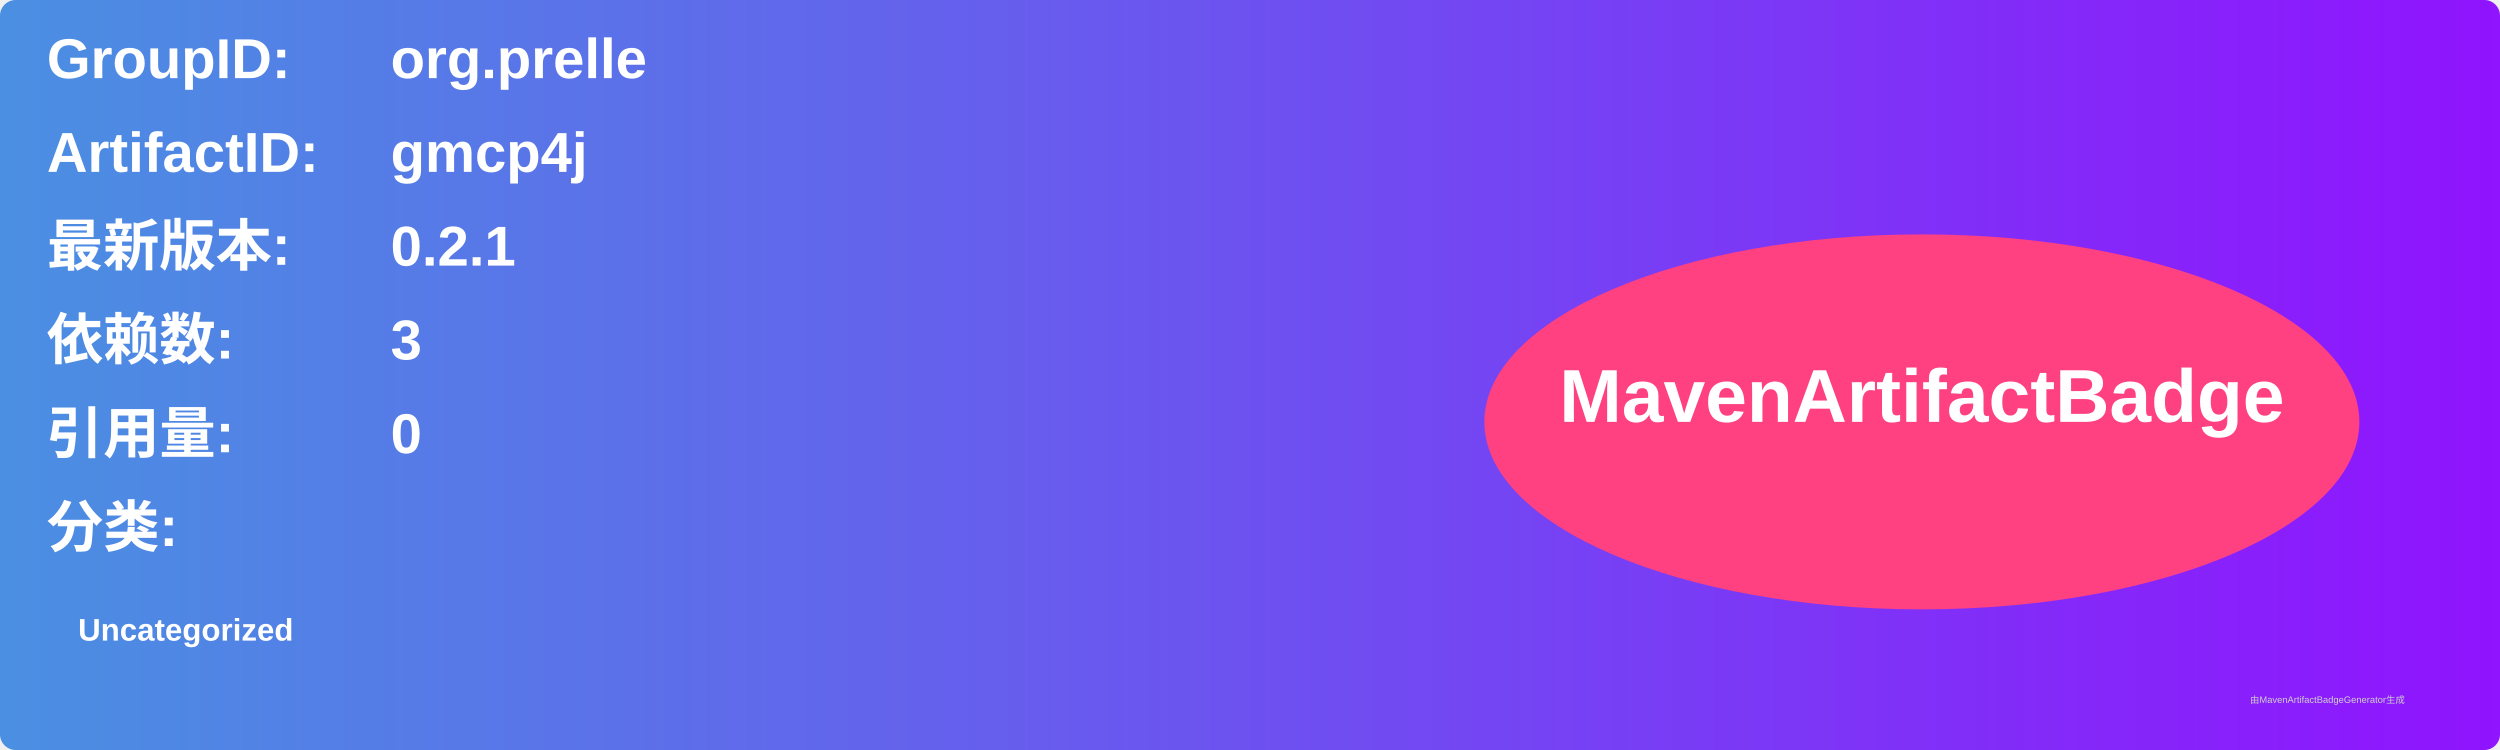
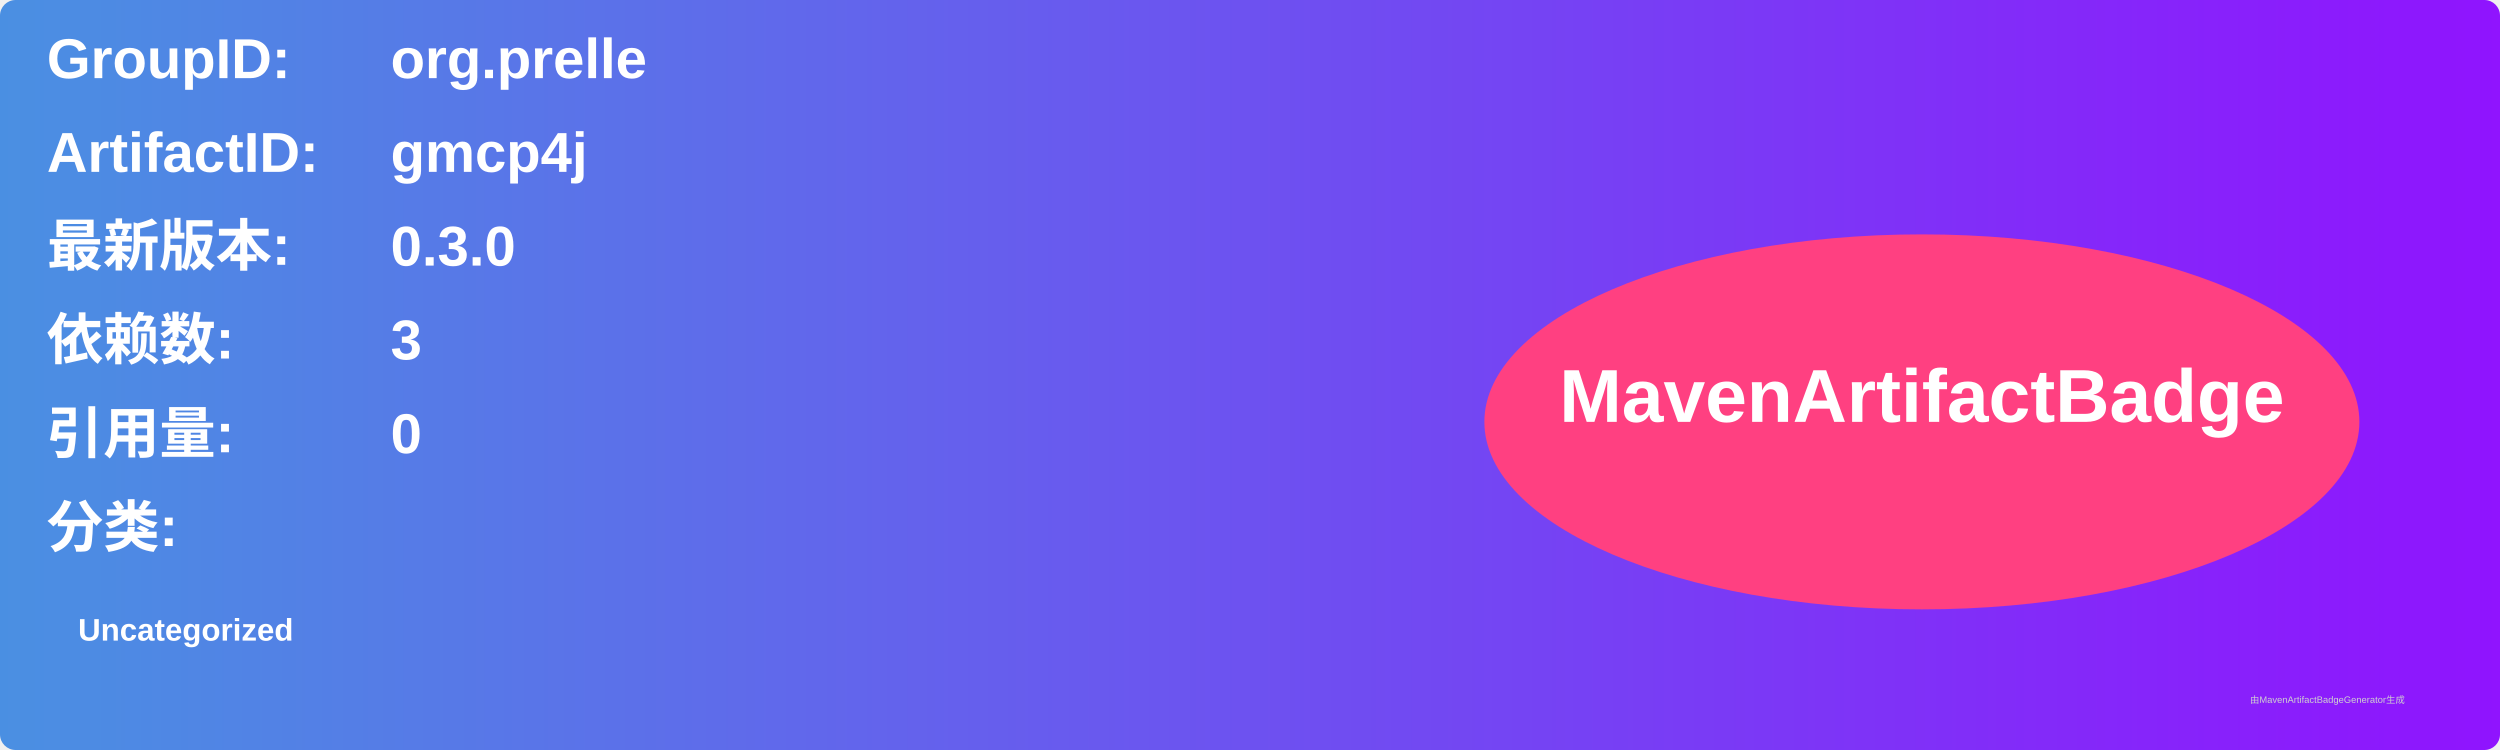
<svg xmlns="http://www.w3.org/2000/svg" width="800" height="240" viewBox="0 0 800 240">
  <linearGradient id="grad" x1="0%" y1="0%" x2="100%" y2="0%">
    <stop offset="0%" stop-color="#4a90e2" />
    <stop offset="100%" stop-color="#9013fe" />
  </linearGradient>
  <rect width="100%" height="100%" rx="5" ry="5" fill="url(#grad)" />
  <g transform="translate(15, 15)">
    <text x="0" y="10" font-family="Arial" font-size="18" fill="white" font-weight="bold" width="260">GroupID:</text>
    <text x="110" y="10" font-family="Arial" font-size="18" fill="white" font-weight="bold" width="460">org.prelle</text>
    <text x="0" y="40" font-family="Arial" font-size="18" fill="white" font-weight="bold" width="260">ArtifactID:</text>
    <text x="110" y="40" font-family="Arial" font-size="18" fill="white" font-weight="bold" width="460">gmcp4j</text>
    <text x="0" y="70" font-family="Arial" font-size="18" fill="white" font-weight="bold">最新版本:</text>
    <text x="110" y="70" font-family="Arial" font-size="18" fill="white" font-weight="bold">
-       <tspan font-weight="bold">0.2.1</tspan>
+       <tspan font-weight="bold">0.3.0</tspan>
    </text>
    <text x="0" y="100" font-family="Arial" font-size="18" fill="white" font-weight="bold">依赖数: </text>
    <text x="110" y="100" font-family="Arial" font-size="18" fill="white">
      <tspan font-weight="bold">3</tspan>
    </text>
    <text x="0" y="130" font-family="Arial" font-size="18" fill="white" font-weight="bold">引用量: </text>
    <text x="110" y="130" font-family="Arial" font-size="18" fill="white">
      <tspan font-weight="bold">0</tspan>
    </text>
    <text x="0" y="160" font-family="Arial" font-size="18" fill="white" font-weight="bold">分类:</text>
    <text x="10" y="190" font-family="Arial" font-size="10" fill="white">
      <tspan font-weight="bold">Uncategorized</tspan>
    </text>
    <ellipse cx="600" cy="120" rx="140" ry="60" fill="#ff4081" />
    <text x="600" y="120" text-anchor="middle" font-family="Arial" font-size="24" fill="white" font-weight="bold">MavenArtifactBadge</text>
  </g>
  <text x="720" y="225" font-family="Arial" font-size="3" fill="#d0d0d0">由MavenArtifactBadgeGenerator生成</text>
</svg>
